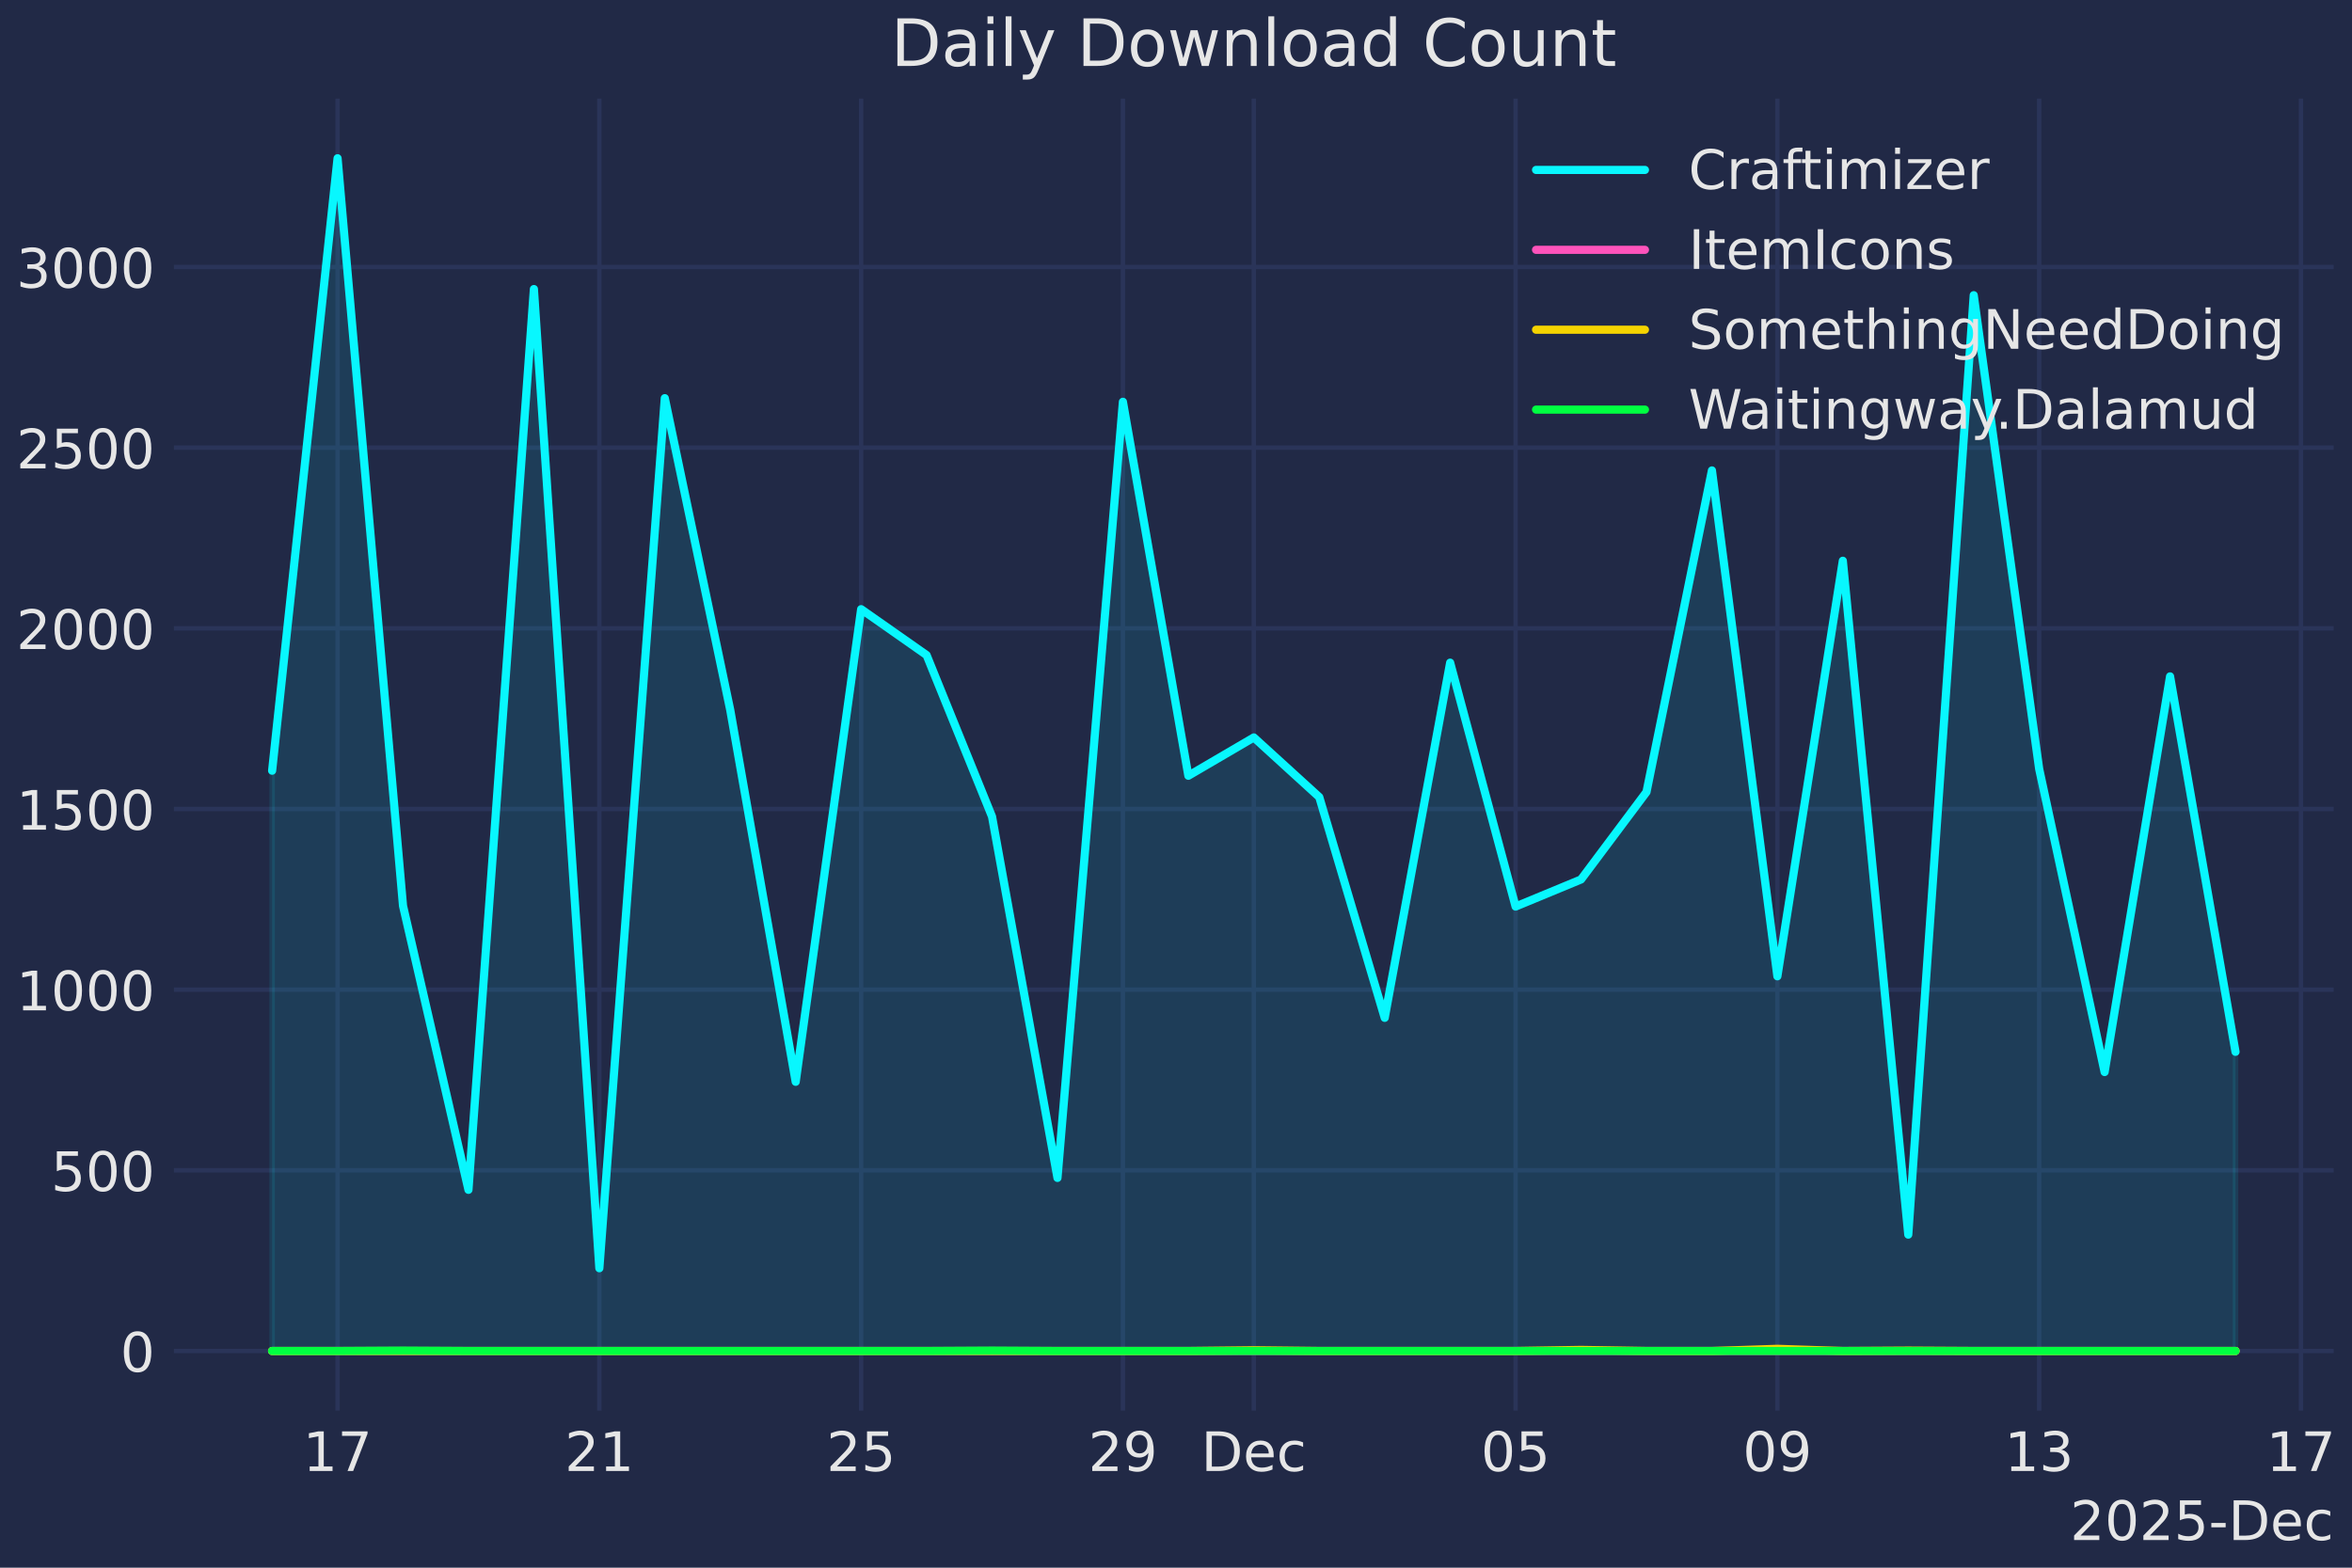
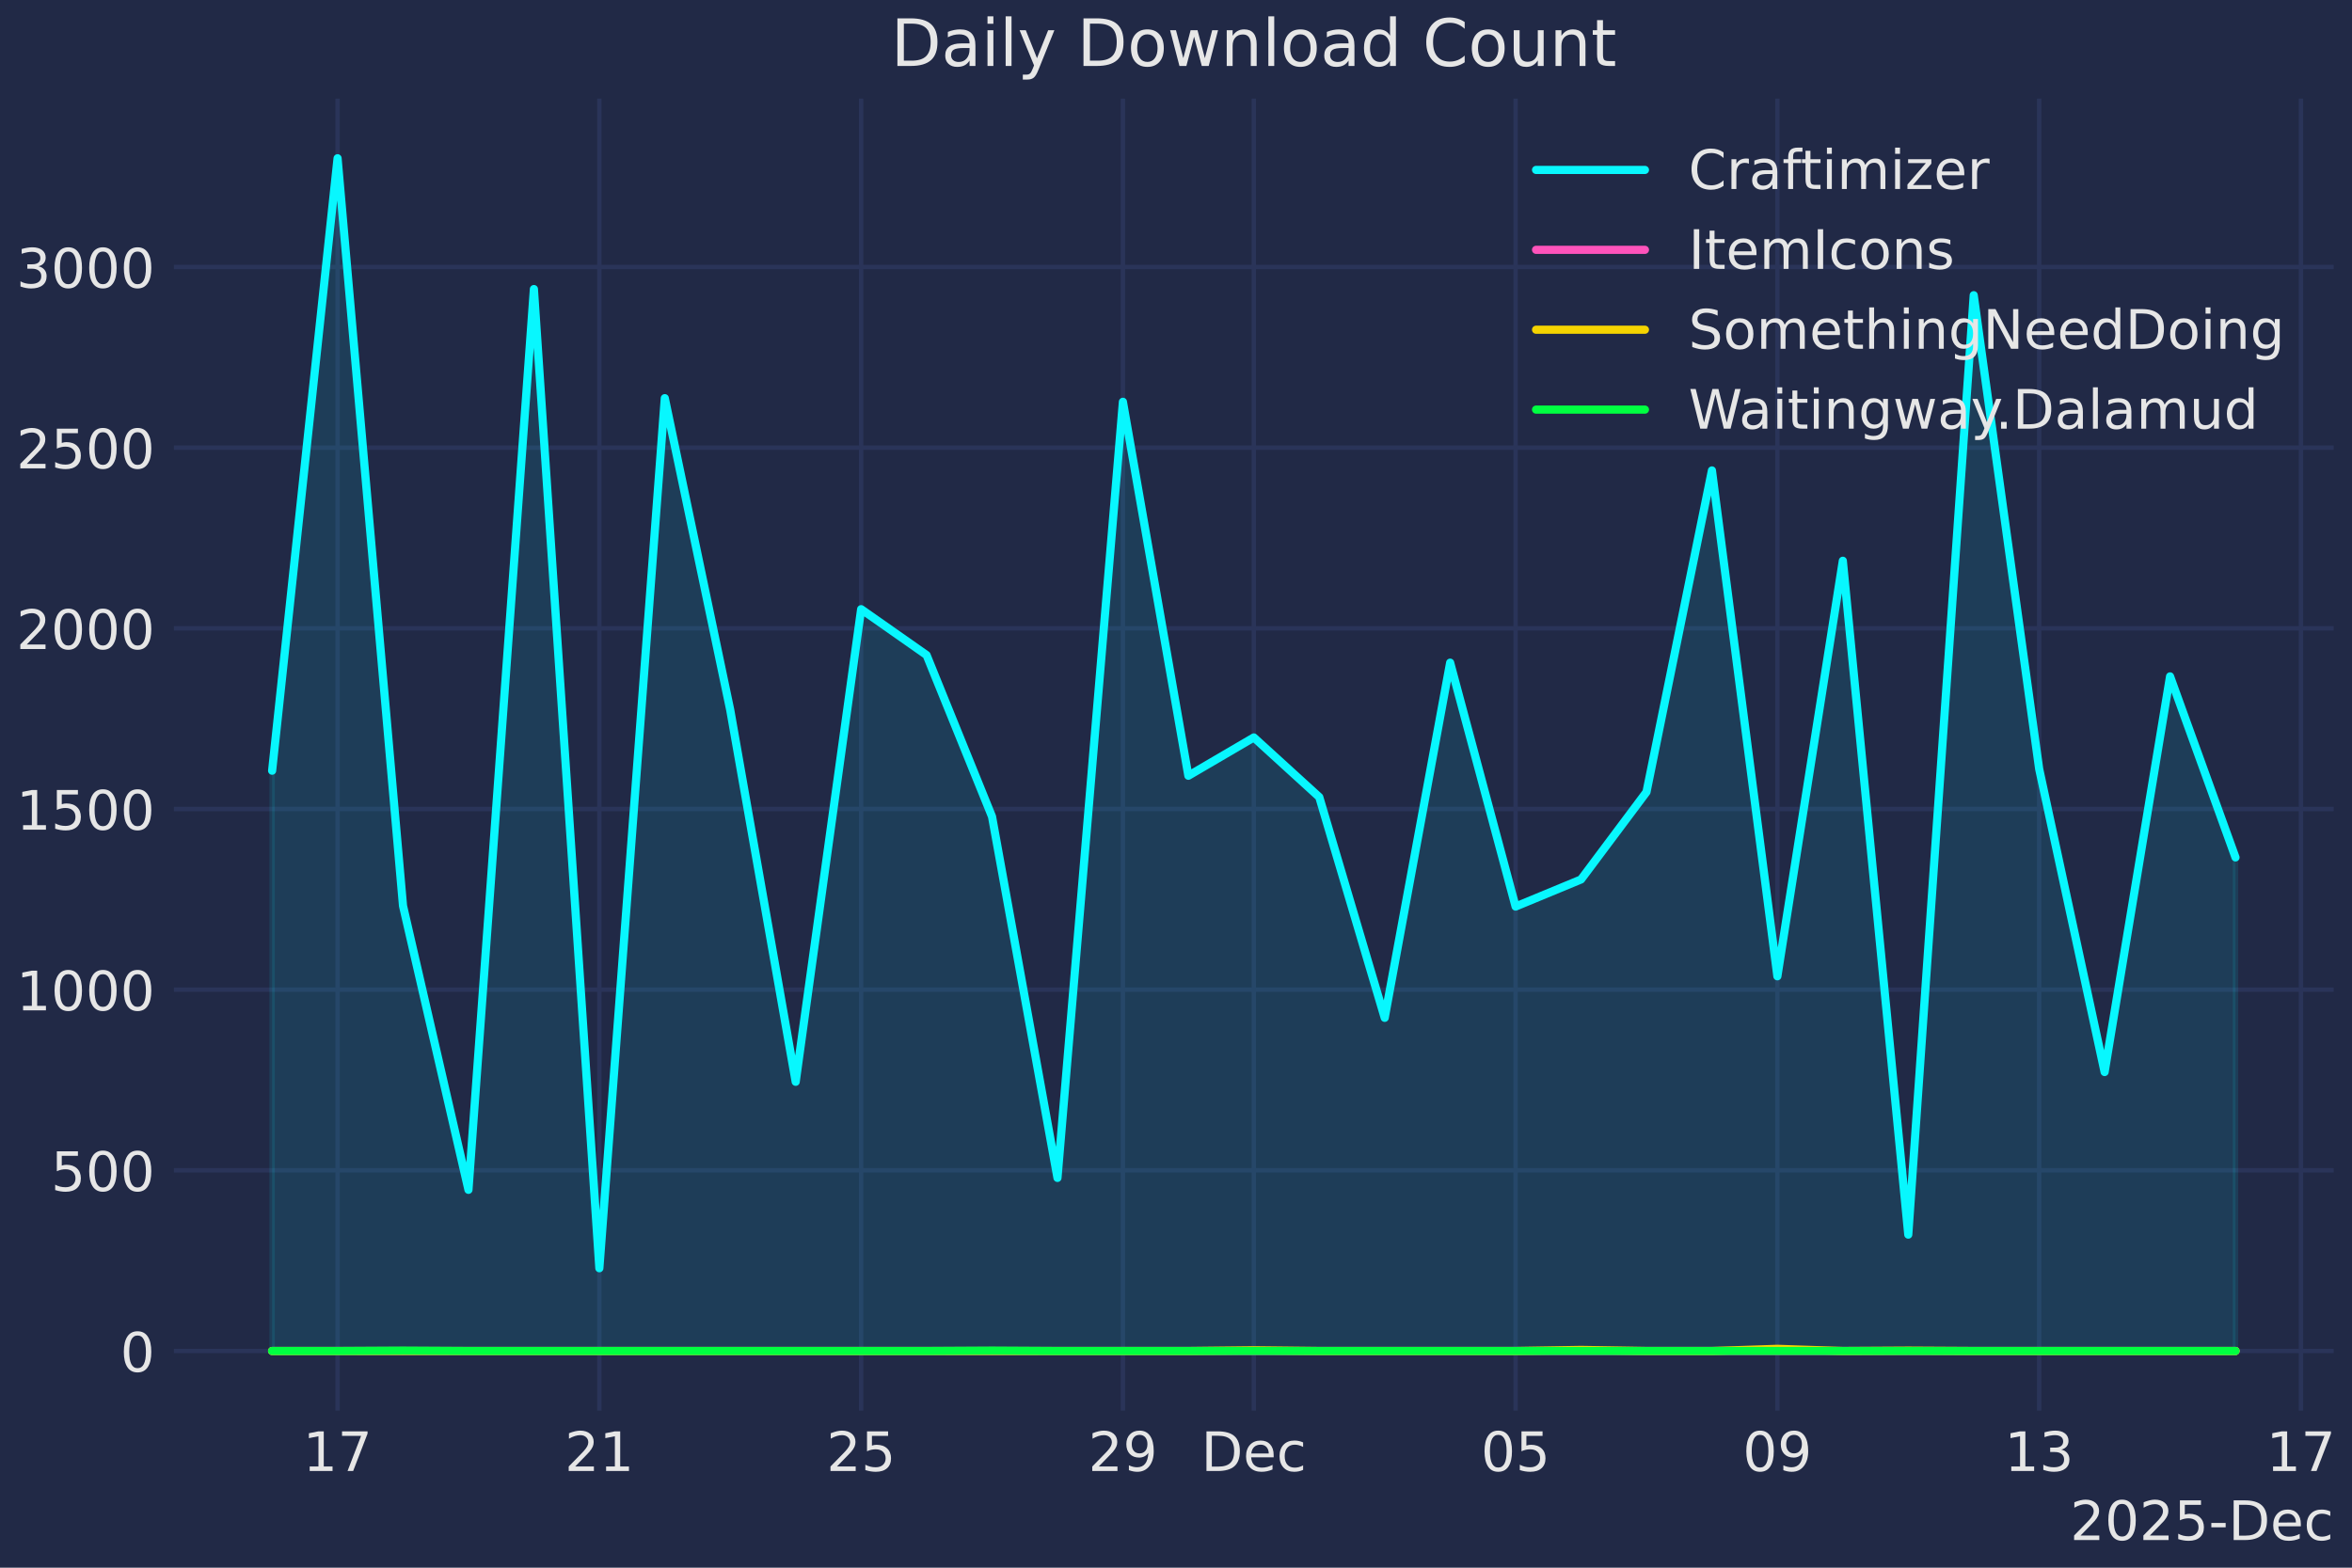
<svg xmlns="http://www.w3.org/2000/svg" xmlns:xlink="http://www.w3.org/1999/xlink" width="432pt" height="288pt" viewBox="0 0 432 288" version="1.1">
  <defs>
    <style type="text/css">*{stroke-linejoin: round; stroke-linecap: butt}</style>
  </defs>
  <g id="figure_1">
    <g id="patch_1">
      <path d="M 0 288  L 432 288  L 432 0  L 0 0  z " style="fill: #212946" />
    </g>
    <g id="axes_1">
      <g id="patch_2">
        <path d="M 31.95 259.144  L 428.634 259.144  L 428.634 18.118  L 31.95 18.118  z " style="fill: #212946" />
      </g>
      <g id="matplotlib.axis_1">
        <g id="xtick_1">
          <g id="line2d_1">
            <path d="M 62.002 259.144  L 62.002 18.118  " clip-path="url(#pa27fdadd3d)" style="fill: none; stroke: #2a3459; stroke-width: 0.8; stroke-linecap: round" />
          </g>
          <g id="line2d_2" />
          <g id="text_1">
            <g style="fill: #e6e6e6" transform="translate(55.63951 270.2419) scale(0.1 -0.1)">
              <defs>
                <path id="DejaVuSans-31" d="M 794 531  L 1825 531  L 1825 4091  L 703 3866  L 703 4441  L 1819 4666  L 2450 4666  L 2450 531  L 3481 531  L 3481 0  L 794 0  L 794 531  z " transform="scale(0.015625)" />
                <path id="DejaVuSans-37" d="M 525 4666  L 3525 4666  L 3525 4397  L 1831 0  L 1172 0  L 2766 4134  L 525 4134  L 525 4666  z " transform="scale(0.015625)" />
              </defs>
              <use xlink:href="#DejaVuSans-31" />
              <use xlink:href="#DejaVuSans-37" transform="translate(63.62305 0)" />
            </g>
          </g>
        </g>
        <g id="xtick_2">
          <g id="line2d_3">
            <path d="M 110.085 259.144  L 110.085 18.118  " clip-path="url(#pa27fdadd3d)" style="fill: none; stroke: #2a3459; stroke-width: 0.8; stroke-linecap: round" />
          </g>
          <g id="line2d_4" />
          <g id="text_2">
            <g style="fill: #e6e6e6" transform="translate(103.7223 270.2419) scale(0.1 -0.1)">
              <defs>
                <path id="DejaVuSans-32" d="M 1228 531  L 3431 531  L 3431 0  L 469 0  L 469 531  Q 828 903 1448 1529  Q 2069 2156 2228 2338  Q 2531 2678 2651 2914  Q 2772 3150 2772 3378  Q 2772 3750 2511 3984  Q 2250 4219 1831 4219  Q 1534 4219 1204 4116  Q 875 4013 500 3803  L 500 4441  Q 881 4594 1212 4672  Q 1544 4750 1819 4750  Q 2544 4750 2975 4387  Q 3406 4025 3406 3419  Q 3406 3131 3298 2873  Q 3191 2616 2906 2266  Q 2828 2175 2409 1742  Q 1991 1309 1228 531  z " transform="scale(0.015625)" />
              </defs>
              <use xlink:href="#DejaVuSans-32" />
              <use xlink:href="#DejaVuSans-31" transform="translate(63.62305 0)" />
            </g>
          </g>
        </g>
        <g id="xtick_3">
          <g id="line2d_5">
            <path d="M 158.168 259.144  L 158.168 18.118  " clip-path="url(#pa27fdadd3d)" style="fill: none; stroke: #2a3459; stroke-width: 0.8; stroke-linecap: round" />
          </g>
          <g id="line2d_6" />
          <g id="text_3">
            <g style="fill: #e6e6e6" transform="translate(151.8052 270.2419) scale(0.1 -0.1)">
              <defs>
                <path id="DejaVuSans-35" d="M 691 4666  L 3169 4666  L 3169 4134  L 1269 4134  L 1269 2991  Q 1406 3038 1543 3061  Q 1681 3084 1819 3084  Q 2600 3084 3056 2656  Q 3513 2228 3513 1497  Q 3513 744 3044 326  Q 2575 -91 1722 -91  Q 1428 -91 1123 -41  Q 819 9 494 109  L 494 744  Q 775 591 1075 516  Q 1375 441 1709 441  Q 2250 441 2565 725  Q 2881 1009 2881 1497  Q 2881 1984 2565 2268  Q 2250 2553 1709 2553  Q 1456 2553 1204 2497  Q 953 2441 691 2322  L 691 4666  z " transform="scale(0.015625)" />
              </defs>
              <use xlink:href="#DejaVuSans-32" />
              <use xlink:href="#DejaVuSans-35" transform="translate(63.62305 0)" />
            </g>
          </g>
        </g>
        <g id="xtick_4">
          <g id="line2d_7">
            <path d="M 206.251 259.144  L 206.251 18.118  " clip-path="url(#pa27fdadd3d)" style="fill: none; stroke: #2a3459; stroke-width: 0.8; stroke-linecap: round" />
          </g>
          <g id="line2d_8" />
          <g id="text_4">
            <g style="fill: #e6e6e6" transform="translate(199.888 270.2419) scale(0.1 -0.1)">
              <defs>
                <path id="DejaVuSans-39" d="M 703 97  L 703 672  Q 941 559 1184 500  Q 1428 441 1663 441  Q 2288 441 2617 861  Q 2947 1281 2994 2138  Q 2813 1869 2534 1725  Q 2256 1581 1919 1581  Q 1219 1581 811 2004  Q 403 2428 403 3163  Q 403 3881 828 4315  Q 1253 4750 1959 4750  Q 2769 4750 3195 4129  Q 3622 3509 3622 2328  Q 3622 1225 3098 567  Q 2575 -91 1691 -91  Q 1453 -91 1209 -44  Q 966 3 703 97  z M 1959 2075  Q 2384 2075 2632 2365  Q 2881 2656 2881 3163  Q 2881 3666 2632 3958  Q 2384 4250 1959 4250  Q 1534 4250 1286 3958  Q 1038 3666 1038 3163  Q 1038 2656 1286 2365  Q 1534 2075 1959 2075  z " transform="scale(0.015625)" />
              </defs>
              <use xlink:href="#DejaVuSans-32" />
              <use xlink:href="#DejaVuSans-39" transform="translate(63.62305 0)" />
            </g>
          </g>
        </g>
        <g id="xtick_5">
          <g id="line2d_9">
            <path d="M 230.292 259.144  L 230.292 18.118  " clip-path="url(#pa27fdadd3d)" style="fill: none; stroke: #2a3459; stroke-width: 0.8; stroke-linecap: round" />
          </g>
          <g id="line2d_10" />
          <g id="text_5">
            <g style="fill: #e6e6e6" transform="translate(220.6161 270.2419) scale(0.1 -0.1)">
              <defs>
                <path id="DejaVuSans-44" d="M 1259 4147  L 1259 519  L 2022 519  Q 2988 519 3436 956  Q 3884 1394 3884 2338  Q 3884 3275 3436 3711  Q 2988 4147 2022 4147  L 1259 4147  z M 628 4666  L 1925 4666  Q 3281 4666 3915 4102  Q 4550 3538 4550 2338  Q 4550 1131 3912 565  Q 3275 0 1925 0  L 628 0  L 628 4666  z " transform="scale(0.015625)" />
                <path id="DejaVuSans-65" d="M 3597 1894  L 3597 1613  L 953 1613  Q 991 1019 1311 708  Q 1631 397 2203 397  Q 2534 397 2845 478  Q 3156 559 3463 722  L 3463 178  Q 3153 47 2828 -22  Q 2503 -91 2169 -91  Q 1331 -91 842 396  Q 353 884 353 1716  Q 353 2575 817 3079  Q 1281 3584 2069 3584  Q 2775 3584 3186 3129  Q 3597 2675 3597 1894  z M 3022 2063  Q 3016 2534 2758 2815  Q 2500 3097 2075 3097  Q 1594 3097 1305 2825  Q 1016 2553 972 2059  L 3022 2063  z " transform="scale(0.015625)" />
                <path id="DejaVuSans-63" d="M 3122 3366  L 3122 2828  Q 2878 2963 2633 3030  Q 2388 3097 2138 3097  Q 1578 3097 1268 2742  Q 959 2388 959 1747  Q 959 1106 1268 751  Q 1578 397 2138 397  Q 2388 397 2633 464  Q 2878 531 3122 666  L 3122 134  Q 2881 22 2623 -34  Q 2366 -91 2075 -91  Q 1284 -91 818 406  Q 353 903 353 1747  Q 353 2603 823 3093  Q 1294 3584 2113 3584  Q 2378 3584 2631 3529  Q 2884 3475 3122 3366  z " transform="scale(0.015625)" />
              </defs>
              <use xlink:href="#DejaVuSans-44" />
              <use xlink:href="#DejaVuSans-65" transform="translate(77.00195 0)" />
              <use xlink:href="#DejaVuSans-63" transform="translate(138.5254 0)" />
            </g>
          </g>
        </g>
        <g id="xtick_6">
          <g id="line2d_11">
            <path d="M 278.375 259.144  L 278.375 18.118  " clip-path="url(#pa27fdadd3d)" style="fill: none; stroke: #2a3459; stroke-width: 0.8; stroke-linecap: round" />
          </g>
          <g id="line2d_12" />
          <g id="text_6">
            <g style="fill: #e6e6e6" transform="translate(272.0123 270.2419) scale(0.1 -0.1)">
              <defs>
                <path id="DejaVuSans-30" d="M 2034 4250  Q 1547 4250 1301 3770  Q 1056 3291 1056 2328  Q 1056 1369 1301 889  Q 1547 409 2034 409  Q 2525 409 2770 889  Q 3016 1369 3016 2328  Q 3016 3291 2770 3770  Q 2525 4250 2034 4250  z M 2034 4750  Q 2819 4750 3233 4129  Q 3647 3509 3647 2328  Q 3647 1150 3233 529  Q 2819 -91 2034 -91  Q 1250 -91 836 529  Q 422 1150 422 2328  Q 422 3509 836 4129  Q 1250 4750 2034 4750  z " transform="scale(0.015625)" />
              </defs>
              <use xlink:href="#DejaVuSans-30" />
              <use xlink:href="#DejaVuSans-35" transform="translate(63.62305 0)" />
            </g>
          </g>
        </g>
        <g id="xtick_7">
          <g id="line2d_13">
            <path d="M 326.458 259.144  L 326.458 18.118  " clip-path="url(#pa27fdadd3d)" style="fill: none; stroke: #2a3459; stroke-width: 0.8; stroke-linecap: round" />
          </g>
          <g id="line2d_14" />
          <g id="text_7">
            <g style="fill: #e6e6e6" transform="translate(320.0951 270.2419) scale(0.1 -0.1)">
              <use xlink:href="#DejaVuSans-30" />
              <use xlink:href="#DejaVuSans-39" transform="translate(63.62305 0)" />
            </g>
          </g>
        </g>
        <g id="xtick_8">
          <g id="line2d_15">
            <path d="M 374.54 259.144  L 374.54 18.118  " clip-path="url(#pa27fdadd3d)" style="fill: none; stroke: #2a3459; stroke-width: 0.8; stroke-linecap: round" />
          </g>
          <g id="line2d_16" />
          <g id="text_8">
            <g style="fill: #e6e6e6" transform="translate(368.1779 270.2419) scale(0.1 -0.1)">
              <defs>
                <path id="DejaVuSans-33" d="M 2597 2516  Q 3050 2419 3304 2112  Q 3559 1806 3559 1356  Q 3559 666 3084 287  Q 2609 -91 1734 -91  Q 1441 -91 1130 -33  Q 819 25 488 141  L 488 750  Q 750 597 1062 519  Q 1375 441 1716 441  Q 2309 441 2620 675  Q 2931 909 2931 1356  Q 2931 1769 2642 2001  Q 2353 2234 1838 2234  L 1294 2234  L 1294 2753  L 1863 2753  Q 2328 2753 2575 2939  Q 2822 3125 2822 3475  Q 2822 3834 2567 4026  Q 2313 4219 1838 4219  Q 1578 4219 1281 4162  Q 984 4106 628 3988  L 628 4550  Q 988 4650 1302 4700  Q 1616 4750 1894 4750  Q 2613 4750 3031 4423  Q 3450 4097 3450 3541  Q 3450 3153 3228 2886  Q 3006 2619 2597 2516  z " transform="scale(0.015625)" />
              </defs>
              <use xlink:href="#DejaVuSans-31" />
              <use xlink:href="#DejaVuSans-33" transform="translate(63.62305 0)" />
            </g>
          </g>
        </g>
        <g id="xtick_9">
          <g id="line2d_17">
            <path d="M 422.623 259.144  L 422.623 18.118  " clip-path="url(#pa27fdadd3d)" style="fill: none; stroke: #2a3459; stroke-width: 0.8; stroke-linecap: round" />
          </g>
          <g id="line2d_18" />
          <g id="text_9">
            <g style="fill: #e6e6e6" transform="translate(416.2608 270.2419) scale(0.1 -0.1)">
              <use xlink:href="#DejaVuSans-31" />
              <use xlink:href="#DejaVuSans-37" transform="translate(63.62305 0)" />
            </g>
          </g>
        </g>
        <g id="text_10">
          <g style="fill: #e6e6e6" transform="translate(380.2242 282.9201) scale(0.1 -0.1)">
            <defs>
              <path id="DejaVuSans-2d" d="M 313 2009  L 1997 2009  L 1997 1497  L 313 1497  L 313 2009  z " transform="scale(0.015625)" />
            </defs>
            <use xlink:href="#DejaVuSans-32" />
            <use xlink:href="#DejaVuSans-30" transform="translate(63.62305 0)" />
            <use xlink:href="#DejaVuSans-32" transform="translate(127.2461 0)" />
            <use xlink:href="#DejaVuSans-35" transform="translate(190.8691 0)" />
            <use xlink:href="#DejaVuSans-2d" transform="translate(254.4922 0)" />
            <use xlink:href="#DejaVuSans-44" transform="translate(290.5762 0)" />
            <use xlink:href="#DejaVuSans-65" transform="translate(367.5781 0)" />
            <use xlink:href="#DejaVuSans-63" transform="translate(429.1016 0)" />
          </g>
        </g>
      </g>
      <g id="matplotlib.axis_2">
        <g id="ytick_1">
          <g id="line2d_19">
            <path d="M 31.95 248.188  L 428.634 248.188  " clip-path="url(#pa27fdadd3d)" style="fill: none; stroke: #2a3459; stroke-width: 0.8; stroke-linecap: round" />
          </g>
          <g id="line2d_20" />
          <g id="text_11">
            <g style="fill: #e6e6e6" transform="translate(22.08774 251.987) scale(0.1 -0.1)">
              <use xlink:href="#DejaVuSans-30" />
            </g>
          </g>
        </g>
        <g id="ytick_2">
          <g id="line2d_21">
            <path d="M 31.95 214.999  L 428.634 214.999  " clip-path="url(#pa27fdadd3d)" style="fill: none; stroke: #2a3459; stroke-width: 0.8; stroke-linecap: round" />
          </g>
          <g id="line2d_22" />
          <g id="text_12">
            <g style="fill: #e6e6e6" transform="translate(9.36274 218.798) scale(0.1 -0.1)">
              <use xlink:href="#DejaVuSans-35" />
              <use xlink:href="#DejaVuSans-30" transform="translate(63.62305 0)" />
              <use xlink:href="#DejaVuSans-30" transform="translate(127.2461 0)" />
            </g>
          </g>
        </g>
        <g id="ytick_3">
          <g id="line2d_23">
            <path d="M 31.95 181.81  L 428.634 181.81  " clip-path="url(#pa27fdadd3d)" style="fill: none; stroke: #2a3459; stroke-width: 0.8; stroke-linecap: round" />
          </g>
          <g id="line2d_24" />
          <g id="text_13">
            <g style="fill: #e6e6e6" transform="translate(3.00024 185.609) scale(0.1 -0.1)">
              <use xlink:href="#DejaVuSans-31" />
              <use xlink:href="#DejaVuSans-30" transform="translate(63.62305 0)" />
              <use xlink:href="#DejaVuSans-30" transform="translate(127.2461 0)" />
              <use xlink:href="#DejaVuSans-30" transform="translate(190.8691 0)" />
            </g>
          </g>
        </g>
        <g id="ytick_4">
          <g id="line2d_25">
            <path d="M 31.95 148.621  L 428.634 148.621  " clip-path="url(#pa27fdadd3d)" style="fill: none; stroke: #2a3459; stroke-width: 0.8; stroke-linecap: round" />
          </g>
          <g id="line2d_26" />
          <g id="text_14">
            <g style="fill: #e6e6e6" transform="translate(3.00024 152.42) scale(0.1 -0.1)">
              <use xlink:href="#DejaVuSans-31" />
              <use xlink:href="#DejaVuSans-35" transform="translate(63.62305 0)" />
              <use xlink:href="#DejaVuSans-30" transform="translate(127.2461 0)" />
              <use xlink:href="#DejaVuSans-30" transform="translate(190.8691 0)" />
            </g>
          </g>
        </g>
        <g id="ytick_5">
          <g id="line2d_27">
            <path d="M 31.95 115.432  L 428.634 115.432  " clip-path="url(#pa27fdadd3d)" style="fill: none; stroke: #2a3459; stroke-width: 0.8; stroke-linecap: round" />
          </g>
          <g id="line2d_28" />
          <g id="text_15">
            <g style="fill: #e6e6e6" transform="translate(3.00024 119.231) scale(0.1 -0.1)">
              <use xlink:href="#DejaVuSans-32" />
              <use xlink:href="#DejaVuSans-30" transform="translate(63.62305 0)" />
              <use xlink:href="#DejaVuSans-30" transform="translate(127.2461 0)" />
              <use xlink:href="#DejaVuSans-30" transform="translate(190.8691 0)" />
            </g>
          </g>
        </g>
        <g id="ytick_6">
          <g id="line2d_29">
            <path d="M 31.95 82.243  L 428.634 82.243  " clip-path="url(#pa27fdadd3d)" style="fill: none; stroke: #2a3459; stroke-width: 0.8; stroke-linecap: round" />
          </g>
          <g id="line2d_30" />
          <g id="text_16">
            <g style="fill: #e6e6e6" transform="translate(3.00024 86.04205) scale(0.1 -0.1)">
              <use xlink:href="#DejaVuSans-32" />
              <use xlink:href="#DejaVuSans-35" transform="translate(63.62305 0)" />
              <use xlink:href="#DejaVuSans-30" transform="translate(127.2461 0)" />
              <use xlink:href="#DejaVuSans-30" transform="translate(190.8691 0)" />
            </g>
          </g>
        </g>
        <g id="ytick_7">
          <g id="line2d_31">
            <path d="M 31.95 49.054  L 428.634 49.054  " clip-path="url(#pa27fdadd3d)" style="fill: none; stroke: #2a3459; stroke-width: 0.8; stroke-linecap: round" />
          </g>
          <g id="line2d_32" />
          <g id="text_17">
            <g style="fill: #e6e6e6" transform="translate(3.00024 52.85305) scale(0.1 -0.1)">
              <use xlink:href="#DejaVuSans-33" />
              <use xlink:href="#DejaVuSans-30" transform="translate(63.62305 0)" />
              <use xlink:href="#DejaVuSans-30" transform="translate(127.2461 0)" />
              <use xlink:href="#DejaVuSans-30" transform="translate(190.8691 0)" />
            </g>
          </g>
        </g>
      </g>
      <g id="FillBetweenPolyCollection_1">
        <defs>
-           <path id="me9da683277" d="M 49.981 -39.812  L 49.981 -146.415  L 62.002 -258.926  L 74.023 -121.59  L 86.043 -69.417  L 98.064 -234.897  L 110.085 -55.013  L 122.106 -214.851  L 134.126 -157.567  L 146.147 -89.264  L 158.168 -176.086  L 170.188 -167.656  L 182.209 -137.985  L 194.23 -71.607  L 206.251 -214.187  L 218.271 -145.486  L 230.292 -152.522  L 242.313 -141.57  L 254.333 -101.013  L 266.354 -166.262  L 278.375 -121.457  L 290.395 -126.435  L 302.416 -142.499  L 314.437 -201.575  L 326.458 -108.646  L 338.478 -184.981  L 350.499 -61.186  L 362.52 -233.769  L 374.54 -146.747  L 386.561 -91.056  L 398.582 -163.74  L 410.603 -94.773  L 410.603 -39.812  L 410.603 -39.812  L 398.582 -39.812  L 386.561 -39.812  L 374.54 -39.812  L 362.52 -39.812  L 350.499 -39.812  L 338.478 -39.812  L 326.458 -39.812  L 314.437 -39.812  L 302.416 -39.812  L 290.395 -39.812  L 278.375 -39.812  L 266.354 -39.812  L 254.333 -39.812  L 242.313 -39.812  L 230.292 -39.812  L 218.271 -39.812  L 206.251 -39.812  L 194.23 -39.812  L 182.209 -39.812  L 170.188 -39.812  L 158.168 -39.812  L 146.147 -39.812  L 134.126 -39.812  L 122.106 -39.812  L 110.085 -39.812  L 98.064 -39.812  L 86.043 -39.812  L 74.023 -39.812  L 62.002 -39.812  L 49.981 -39.812  z " style="stroke: #08f7fe; stroke-opacity: 0.1" />
+           <path id="me20c19b8d7" d="M 49.981 -39.812  L 49.981 -146.415  L 62.002 -258.926  L 74.023 -121.59  L 86.043 -69.417  L 98.064 -234.897  L 110.085 -55.013  L 122.106 -214.851  L 134.126 -157.567  L 146.147 -89.264  L 158.168 -176.086  L 170.188 -167.656  L 182.209 -137.985  L 194.23 -71.607  L 206.251 -214.187  L 218.271 -145.486  L 230.292 -152.522  L 242.313 -141.57  L 254.333 -101.013  L 266.354 -166.262  L 278.375 -121.457  L 290.395 -126.435  L 302.416 -142.499  L 314.437 -201.575  L 326.458 -108.646  L 338.478 -184.981  L 350.499 -61.186  L 362.52 -233.769  L 374.54 -146.747  L 386.561 -91.056  L 398.582 -163.74  L 410.603 -130.485  L 410.603 -39.812  L 410.603 -39.812  L 398.582 -39.812  L 386.561 -39.812  L 374.54 -39.812  L 362.52 -39.812  L 350.499 -39.812  L 338.478 -39.812  L 326.458 -39.812  L 314.437 -39.812  L 302.416 -39.812  L 290.395 -39.812  L 278.375 -39.812  L 266.354 -39.812  L 254.333 -39.812  L 242.313 -39.812  L 230.292 -39.812  L 218.271 -39.812  L 206.251 -39.812  L 194.23 -39.812  L 182.209 -39.812  L 170.188 -39.812  L 158.168 -39.812  L 146.147 -39.812  L 134.126 -39.812  L 122.106 -39.812  L 110.085 -39.812  L 98.064 -39.812  L 86.043 -39.812  L 74.023 -39.812  L 62.002 -39.812  L 49.981 -39.812  z " style="stroke: #08f7fe; stroke-opacity: 0.1" />
        </defs>
        <g clip-path="url(#pa27fdadd3d)">
-           <use xlink:href="#me9da683277" x="0" y="288" style="fill: #08f7fe; fill-opacity: 0.1; stroke: #08f7fe; stroke-opacity: 0.1" />
+           <use xlink:href="#me20c19b8d7" x="0" y="288" style="fill: #08f7fe; fill-opacity: 0.1; stroke: #08f7fe; stroke-opacity: 0.1" />
        </g>
      </g>
      <g id="FillBetweenPolyCollection_2">
        <defs>
          <path id="m99bfb5d0c7" d="M 49.981 -39.812  L 49.981 -39.812  L 62.002 -39.812  L 74.023 -39.812  L 86.043 -39.812  L 98.064 -39.812  L 110.085 -39.812  L 122.106 -39.812  L 134.126 -39.812  L 146.147 -39.812  L 158.168 -39.812  L 170.188 -39.812  L 182.209 -39.812  L 194.23 -39.812  L 206.251 -39.812  L 218.271 -39.812  L 230.292 -39.812  L 242.313 -39.812  L 254.333 -39.812  L 266.354 -39.812  L 278.375 -39.812  L 290.395 -39.812  L 302.416 -39.812  L 314.437 -39.812  L 326.458 -39.812  L 338.478 -39.812  L 350.499 -39.812  L 362.52 -39.812  L 374.54 -39.812  L 386.561 -39.812  L 398.582 -39.812  L 410.603 -39.812  L 410.603 -39.812  L 410.603 -39.812  L 398.582 -39.812  L 386.561 -39.812  L 374.54 -39.812  L 362.52 -39.812  L 350.499 -39.812  L 338.478 -39.812  L 326.458 -39.812  L 314.437 -39.812  L 302.416 -39.812  L 290.395 -39.812  L 278.375 -39.812  L 266.354 -39.812  L 254.333 -39.812  L 242.313 -39.812  L 230.292 -39.812  L 218.271 -39.812  L 206.251 -39.812  L 194.23 -39.812  L 182.209 -39.812  L 170.188 -39.812  L 158.168 -39.812  L 146.147 -39.812  L 134.126 -39.812  L 122.106 -39.812  L 110.085 -39.812  L 98.064 -39.812  L 86.043 -39.812  L 74.023 -39.812  L 62.002 -39.812  L 49.981 -39.812  z " style="stroke: #fe53bb; stroke-opacity: 0.1" />
        </defs>
        <g clip-path="url(#pa27fdadd3d)">
          <use xlink:href="#m99bfb5d0c7" x="0" y="288" style="fill: #fe53bb; fill-opacity: 0.1; stroke: #fe53bb; stroke-opacity: 0.1" />
        </g>
      </g>
      <g id="FillBetweenPolyCollection_3">
        <defs>
          <path id="m899739b0c1" d="M 49.981 -39.812  L 49.981 -39.812  L 62.002 -39.812  L 74.023 -39.812  L 86.043 -39.812  L 98.064 -39.812  L 110.085 -39.812  L 122.106 -39.812  L 134.126 -39.812  L 146.147 -39.812  L 158.168 -39.812  L 170.188 -39.812  L 182.209 -39.812  L 194.23 -39.812  L 206.251 -39.812  L 218.271 -39.812  L 230.292 -39.945  L 242.313 -39.812  L 254.333 -39.812  L 266.354 -39.812  L 278.375 -39.812  L 290.395 -40.011  L 302.416 -39.812  L 314.437 -39.812  L 326.458 -40.21  L 338.478 -39.812  L 350.499 -39.879  L 362.52 -39.812  L 374.54 -39.812  L 386.561 -39.812  L 398.582 -39.812  L 410.603 -39.812  L 410.603 -39.812  L 410.603 -39.812  L 398.582 -39.812  L 386.561 -39.812  L 374.54 -39.812  L 362.52 -39.812  L 350.499 -39.812  L 338.478 -39.812  L 326.458 -39.812  L 314.437 -39.812  L 302.416 -39.812  L 290.395 -39.812  L 278.375 -39.812  L 266.354 -39.812  L 254.333 -39.812  L 242.313 -39.812  L 230.292 -39.812  L 218.271 -39.812  L 206.251 -39.812  L 194.23 -39.812  L 182.209 -39.812  L 170.188 -39.812  L 158.168 -39.812  L 146.147 -39.812  L 134.126 -39.812  L 122.106 -39.812  L 110.085 -39.812  L 98.064 -39.812  L 86.043 -39.812  L 74.023 -39.812  L 62.002 -39.812  L 49.981 -39.812  z " style="stroke: #f5d300; stroke-opacity: 0.1" />
        </defs>
        <g clip-path="url(#pa27fdadd3d)">
          <use xlink:href="#m899739b0c1" x="0" y="288" style="fill: #f5d300; fill-opacity: 0.1; stroke: #f5d300; stroke-opacity: 0.1" />
        </g>
      </g>
      <g id="FillBetweenPolyCollection_4">
        <defs>
          <path id="mda0a4b19c5" d="M 49.981 -39.812  L 49.981 -39.812  L 62.002 -39.812  L 74.023 -39.879  L 86.043 -39.812  L 98.064 -39.812  L 110.085 -39.812  L 122.106 -39.812  L 134.126 -39.812  L 146.147 -39.812  L 158.168 -39.812  L 170.188 -39.812  L 182.209 -39.879  L 194.23 -39.812  L 206.251 -39.812  L 218.271 -39.812  L 230.292 -39.812  L 242.313 -39.812  L 254.333 -39.812  L 266.354 -39.812  L 278.375 -39.812  L 290.395 -39.812  L 302.416 -39.812  L 314.437 -39.812  L 326.458 -39.812  L 338.478 -39.812  L 350.499 -39.812  L 362.52 -39.812  L 374.54 -39.812  L 386.561 -39.812  L 398.582 -39.812  L 410.603 -39.812  L 410.603 -39.812  L 410.603 -39.812  L 398.582 -39.812  L 386.561 -39.812  L 374.54 -39.812  L 362.52 -39.812  L 350.499 -39.812  L 338.478 -39.812  L 326.458 -39.812  L 314.437 -39.812  L 302.416 -39.812  L 290.395 -39.812  L 278.375 -39.812  L 266.354 -39.812  L 254.333 -39.812  L 242.313 -39.812  L 230.292 -39.812  L 218.271 -39.812  L 206.251 -39.812  L 194.23 -39.812  L 182.209 -39.812  L 170.188 -39.812  L 158.168 -39.812  L 146.147 -39.812  L 134.126 -39.812  L 122.106 -39.812  L 110.085 -39.812  L 98.064 -39.812  L 86.043 -39.812  L 74.023 -39.812  L 62.002 -39.812  L 49.981 -39.812  z " style="stroke: #00ff41; stroke-opacity: 0.1" />
        </defs>
        <g clip-path="url(#pa27fdadd3d)">
          <use xlink:href="#mda0a4b19c5" x="0" y="288" style="fill: #00ff41; fill-opacity: 0.1; stroke: #00ff41; stroke-opacity: 0.1" />
        </g>
      </g>
      <g id="line2d_33">
-         <path d="M 49.981 141.585  L 62.002 29.074  L 74.023 166.41  L 86.043 218.583  L 98.064 53.103  L 110.085 232.987  L 122.106 73.149  L 134.126 130.433  L 146.147 198.736  L 158.168 111.914  L 170.188 120.344  L 182.209 150.015  L 194.23 216.393  L 206.251 73.813  L 218.271 142.514  L 230.292 135.478  L 242.313 146.43  L 254.333 186.987  L 266.354 121.738  L 278.375 166.543  L 290.395 161.565  L 302.416 145.501  L 314.437 86.425  L 326.458 179.354  L 338.478 103.019  L 350.499 226.814  L 362.52 54.231  L 374.54 141.253  L 386.561 196.944  L 398.582 124.26  L 410.603 193.227  " clip-path="url(#pa27fdadd3d)" style="fill: none; stroke: #08f7fe; stroke-width: 1.5; stroke-linecap: round" />
+         <path d="M 49.981 141.585  L 62.002 29.074  L 74.023 166.41  L 86.043 218.583  L 98.064 53.103  L 110.085 232.987  L 122.106 73.149  L 134.126 130.433  L 146.147 198.736  L 158.168 111.914  L 170.188 120.344  L 182.209 150.015  L 194.23 216.393  L 206.251 73.813  L 218.271 142.514  L 230.292 135.478  L 242.313 146.43  L 254.333 186.987  L 266.354 121.738  L 278.375 166.543  L 290.395 161.565  L 302.416 145.501  L 314.437 86.425  L 326.458 179.354  L 338.478 103.019  L 350.499 226.814  L 362.52 54.231  L 374.54 141.253  L 386.561 196.944  L 398.582 124.26  L 410.603 157.515  " clip-path="url(#pa27fdadd3d)" style="fill: none; stroke: #08f7fe; stroke-width: 1.5; stroke-linecap: round" />
      </g>
      <g id="line2d_34">
        <path d="M 49.981 248.188  L 62.002 248.188  L 74.023 248.188  L 86.043 248.188  L 98.064 248.188  L 110.085 248.188  L 122.106 248.188  L 134.126 248.188  L 146.147 248.188  L 158.168 248.188  L 170.188 248.188  L 182.209 248.188  L 194.23 248.188  L 206.251 248.188  L 218.271 248.188  L 230.292 248.188  L 242.313 248.188  L 254.333 248.188  L 266.354 248.188  L 278.375 248.188  L 290.395 248.188  L 302.416 248.188  L 314.437 248.188  L 326.458 248.188  L 338.478 248.188  L 350.499 248.188  L 362.52 248.188  L 374.54 248.188  L 386.561 248.188  L 398.582 248.188  L 410.603 248.188  " clip-path="url(#pa27fdadd3d)" style="fill: none; stroke: #fe53bb; stroke-width: 1.5; stroke-linecap: round" />
      </g>
      <g id="line2d_35">
        <path d="M 49.981 248.188  L 62.002 248.188  L 74.023 248.188  L 86.043 248.188  L 98.064 248.188  L 110.085 248.188  L 122.106 248.188  L 134.126 248.188  L 146.147 248.188  L 158.168 248.188  L 170.188 248.188  L 182.209 248.188  L 194.23 248.188  L 206.251 248.188  L 218.271 248.188  L 230.292 248.055  L 242.313 248.188  L 254.333 248.188  L 266.354 248.188  L 278.375 248.188  L 290.395 247.989  L 302.416 248.188  L 314.437 248.188  L 326.458 247.79  L 338.478 248.188  L 350.499 248.121  L 362.52 248.188  L 374.54 248.188  L 386.561 248.188  L 398.582 248.188  L 410.603 248.188  " clip-path="url(#pa27fdadd3d)" style="fill: none; stroke: #f5d300; stroke-width: 1.5; stroke-linecap: round" />
      </g>
      <g id="line2d_36">
        <path d="M 49.981 248.188  L 62.002 248.188  L 74.023 248.121  L 86.043 248.188  L 98.064 248.188  L 110.085 248.188  L 122.106 248.188  L 134.126 248.188  L 146.147 248.188  L 158.168 248.188  L 170.188 248.188  L 182.209 248.121  L 194.23 248.188  L 206.251 248.188  L 218.271 248.188  L 230.292 248.188  L 242.313 248.188  L 254.333 248.188  L 266.354 248.188  L 278.375 248.188  L 290.395 248.188  L 302.416 248.188  L 314.437 248.188  L 326.458 248.188  L 338.478 248.188  L 350.499 248.188  L 362.52 248.188  L 374.54 248.188  L 386.561 248.188  L 398.582 248.188  L 410.603 248.188  " clip-path="url(#pa27fdadd3d)" style="fill: none; stroke: #00ff41; stroke-width: 1.5; stroke-linecap: round" />
      </g>
      <g id="patch_3">
        <path d="M 31.95 259.144  L 31.95 18.118  " style="fill: none" />
      </g>
      <g id="patch_4">
        <path d="M 428.634 259.144  L 428.634 18.118  " style="fill: none" />
      </g>
      <g id="patch_5">
        <path d="M 31.95 259.144  L 428.634 259.144  " style="fill: none" />
      </g>
      <g id="patch_6">
        <path d="M 31.95 18.118  L 428.634 18.118  " style="fill: none" />
      </g>
      <g id="text_18">
        <g style="fill: #e6e6e6" transform="translate(163.6535 12.11837) scale(0.12 -0.12)">
          <defs>
            <path id="DejaVuSans-61" d="M 2194 1759  Q 1497 1759 1228 1600  Q 959 1441 959 1056  Q 959 750 1161 570  Q 1363 391 1709 391  Q 2188 391 2477 730  Q 2766 1069 2766 1631  L 2766 1759  L 2194 1759  z M 3341 1997  L 3341 0  L 2766 0  L 2766 531  Q 2569 213 2275 61  Q 1981 -91 1556 -91  Q 1019 -91 701 211  Q 384 513 384 1019  Q 384 1609 779 1909  Q 1175 2209 1959 2209  L 2766 2209  L 2766 2266  Q 2766 2663 2505 2880  Q 2244 3097 1772 3097  Q 1472 3097 1187 3025  Q 903 2953 641 2809  L 641 3341  Q 956 3463 1253 3523  Q 1550 3584 1831 3584  Q 2591 3584 2966 3190  Q 3341 2797 3341 1997  z " transform="scale(0.015625)" />
            <path id="DejaVuSans-69" d="M 603 3500  L 1178 3500  L 1178 0  L 603 0  L 603 3500  z M 603 4863  L 1178 4863  L 1178 4134  L 603 4134  L 603 4863  z " transform="scale(0.015625)" />
            <path id="DejaVuSans-6c" d="M 603 4863  L 1178 4863  L 1178 0  L 603 0  L 603 4863  z " transform="scale(0.015625)" />
            <path id="DejaVuSans-79" d="M 2059 -325  Q 1816 -950 1584 -1140  Q 1353 -1331 966 -1331  L 506 -1331  L 506 -850  L 844 -850  Q 1081 -850 1212 -737  Q 1344 -625 1503 -206  L 1606 56  L 191 3500  L 800 3500  L 1894 763  L 2988 3500  L 3597 3500  L 2059 -325  z " transform="scale(0.015625)" />
            <path id="DejaVuSans-20" transform="scale(0.015625)" />
            <path id="DejaVuSans-6f" d="M 1959 3097  Q 1497 3097 1228 2736  Q 959 2375 959 1747  Q 959 1119 1226 758  Q 1494 397 1959 397  Q 2419 397 2687 759  Q 2956 1122 2956 1747  Q 2956 2369 2687 2733  Q 2419 3097 1959 3097  z M 1959 3584  Q 2709 3584 3137 3096  Q 3566 2609 3566 1747  Q 3566 888 3137 398  Q 2709 -91 1959 -91  Q 1206 -91 779 398  Q 353 888 353 1747  Q 353 2609 779 3096  Q 1206 3584 1959 3584  z " transform="scale(0.015625)" />
            <path id="DejaVuSans-77" d="M 269 3500  L 844 3500  L 1563 769  L 2278 3500  L 2956 3500  L 3675 769  L 4391 3500  L 4966 3500  L 4050 0  L 3372 0  L 2619 2869  L 1863 0  L 1184 0  L 269 3500  z " transform="scale(0.015625)" />
            <path id="DejaVuSans-6e" d="M 3513 2113  L 3513 0  L 2938 0  L 2938 2094  Q 2938 2591 2744 2837  Q 2550 3084 2163 3084  Q 1697 3084 1428 2787  Q 1159 2491 1159 1978  L 1159 0  L 581 0  L 581 3500  L 1159 3500  L 1159 2956  Q 1366 3272 1645 3428  Q 1925 3584 2291 3584  Q 2894 3584 3203 3211  Q 3513 2838 3513 2113  z " transform="scale(0.015625)" />
            <path id="DejaVuSans-64" d="M 2906 2969  L 2906 4863  L 3481 4863  L 3481 0  L 2906 0  L 2906 525  Q 2725 213 2448 61  Q 2172 -91 1784 -91  Q 1150 -91 751 415  Q 353 922 353 1747  Q 353 2572 751 3078  Q 1150 3584 1784 3584  Q 2172 3584 2448 3432  Q 2725 3281 2906 2969  z M 947 1747  Q 947 1113 1208 752  Q 1469 391 1925 391  Q 2381 391 2643 752  Q 2906 1113 2906 1747  Q 2906 2381 2643 2742  Q 2381 3103 1925 3103  Q 1469 3103 1208 2742  Q 947 2381 947 1747  z " transform="scale(0.015625)" />
            <path id="DejaVuSans-43" d="M 4122 4306  L 4122 3641  Q 3803 3938 3442 4084  Q 3081 4231 2675 4231  Q 1875 4231 1450 3742  Q 1025 3253 1025 2328  Q 1025 1406 1450 917  Q 1875 428 2675 428  Q 3081 428 3442 575  Q 3803 722 4122 1019  L 4122 359  Q 3791 134 3420 21  Q 3050 -91 2638 -91  Q 1578 -91 968 557  Q 359 1206 359 2328  Q 359 3453 968 4101  Q 1578 4750 2638 4750  Q 3056 4750 3426 4639  Q 3797 4528 4122 4306  z " transform="scale(0.015625)" />
            <path id="DejaVuSans-75" d="M 544 1381  L 544 3500  L 1119 3500  L 1119 1403  Q 1119 906 1312 657  Q 1506 409 1894 409  Q 2359 409 2629 706  Q 2900 1003 2900 1516  L 2900 3500  L 3475 3500  L 3475 0  L 2900 0  L 2900 538  Q 2691 219 2414 64  Q 2138 -91 1772 -91  Q 1169 -91 856 284  Q 544 659 544 1381  z M 1991 3584  L 1991 3584  z " transform="scale(0.015625)" />
            <path id="DejaVuSans-74" d="M 1172 4494  L 1172 3500  L 2356 3500  L 2356 3053  L 1172 3053  L 1172 1153  Q 1172 725 1289 603  Q 1406 481 1766 481  L 2356 481  L 2356 0  L 1766 0  Q 1100 0 847 248  Q 594 497 594 1153  L 594 3053  L 172 3053  L 172 3500  L 594 3500  L 594 4494  L 1172 4494  z " transform="scale(0.015625)" />
          </defs>
          <use xlink:href="#DejaVuSans-44" />
          <use xlink:href="#DejaVuSans-61" transform="translate(77.00195 0)" />
          <use xlink:href="#DejaVuSans-69" transform="translate(138.2812 0)" />
          <use xlink:href="#DejaVuSans-6c" transform="translate(166.0645 0)" />
          <use xlink:href="#DejaVuSans-79" transform="translate(193.8477 0)" />
          <use xlink:href="#DejaVuSans-20" transform="translate(253.0273 0)" />
          <use xlink:href="#DejaVuSans-44" transform="translate(284.8145 0)" />
          <use xlink:href="#DejaVuSans-6f" transform="translate(361.8164 0)" />
          <use xlink:href="#DejaVuSans-77" transform="translate(422.998 0)" />
          <use xlink:href="#DejaVuSans-6e" transform="translate(504.7852 0)" />
          <use xlink:href="#DejaVuSans-6c" transform="translate(568.1641 0)" />
          <use xlink:href="#DejaVuSans-6f" transform="translate(595.9473 0)" />
          <use xlink:href="#DejaVuSans-61" transform="translate(657.1289 0)" />
          <use xlink:href="#DejaVuSans-64" transform="translate(718.4082 0)" />
          <use xlink:href="#DejaVuSans-20" transform="translate(781.8848 0)" />
          <use xlink:href="#DejaVuSans-43" transform="translate(813.6719 0)" />
          <use xlink:href="#DejaVuSans-6f" transform="translate(883.4961 0)" />
          <use xlink:href="#DejaVuSans-75" transform="translate(944.6777 0)" />
          <use xlink:href="#DejaVuSans-6e" transform="translate(1008.057 0)" />
          <use xlink:href="#DejaVuSans-74" transform="translate(1071.436 0)" />
        </g>
      </g>
      <g id="legend_1">
        <g id="line2d_37">
          <path d="M 282.132 31.217  L 292.132 31.217  L 302.132 31.217  " style="fill: none; stroke: #08f7fe; stroke-width: 1.5; stroke-linecap: round" />
        </g>
        <g id="text_19">
          <g style="fill: #e6e6e6" transform="translate(310.1321 34.7168) scale(0.1 -0.1)">
            <defs>
              <path id="DejaVuSans-72" d="M 2631 2963  Q 2534 3019 2420 3045  Q 2306 3072 2169 3072  Q 1681 3072 1420 2755  Q 1159 2438 1159 1844  L 1159 0  L 581 0  L 581 3500  L 1159 3500  L 1159 2956  Q 1341 3275 1631 3429  Q 1922 3584 2338 3584  Q 2397 3584 2469 3576  Q 2541 3569 2628 3553  L 2631 2963  z " transform="scale(0.015625)" />
              <path id="DejaVuSans-66" d="M 2375 4863  L 2375 4384  L 1825 4384  Q 1516 4384 1395 4259  Q 1275 4134 1275 3809  L 1275 3500  L 2222 3500  L 2222 3053  L 1275 3053  L 1275 0  L 697 0  L 697 3053  L 147 3053  L 147 3500  L 697 3500  L 697 3744  Q 697 4328 969 4595  Q 1241 4863 1831 4863  L 2375 4863  z " transform="scale(0.015625)" />
              <path id="DejaVuSans-6d" d="M 3328 2828  Q 3544 3216 3844 3400  Q 4144 3584 4550 3584  Q 5097 3584 5394 3201  Q 5691 2819 5691 2113  L 5691 0  L 5113 0  L 5113 2094  Q 5113 2597 4934 2840  Q 4756 3084 4391 3084  Q 3944 3084 3684 2787  Q 3425 2491 3425 1978  L 3425 0  L 2847 0  L 2847 2094  Q 2847 2600 2669 2842  Q 2491 3084 2119 3084  Q 1678 3084 1418 2786  Q 1159 2488 1159 1978  L 1159 0  L 581 0  L 581 3500  L 1159 3500  L 1159 2956  Q 1356 3278 1631 3431  Q 1906 3584 2284 3584  Q 2666 3584 2933 3390  Q 3200 3197 3328 2828  z " transform="scale(0.015625)" />
              <path id="DejaVuSans-7a" d="M 353 3500  L 3084 3500  L 3084 2975  L 922 459  L 3084 459  L 3084 0  L 275 0  L 275 525  L 2438 3041  L 353 3041  L 353 3500  z " transform="scale(0.015625)" />
            </defs>
            <use xlink:href="#DejaVuSans-43" />
            <use xlink:href="#DejaVuSans-72" transform="translate(69.82422 0)" />
            <use xlink:href="#DejaVuSans-61" transform="translate(110.9375 0)" />
            <use xlink:href="#DejaVuSans-66" transform="translate(172.2168 0)" />
            <use xlink:href="#DejaVuSans-74" transform="translate(205.6719 0)" />
            <use xlink:href="#DejaVuSans-69" transform="translate(244.8809 0)" />
            <use xlink:href="#DejaVuSans-6d" transform="translate(272.6641 0)" />
            <use xlink:href="#DejaVuSans-69" transform="translate(370.0762 0)" />
            <use xlink:href="#DejaVuSans-7a" transform="translate(397.8594 0)" />
            <use xlink:href="#DejaVuSans-65" transform="translate(450.3496 0)" />
            <use xlink:href="#DejaVuSans-72" transform="translate(511.873 0)" />
          </g>
        </g>
        <g id="line2d_38">
          <path d="M 282.132 45.895  L 292.132 45.895  L 302.132 45.895  " style="fill: none; stroke: #fe53bb; stroke-width: 1.5; stroke-linecap: round" />
        </g>
        <g id="text_20">
          <g style="fill: #e6e6e6" transform="translate(310.1321 49.39493) scale(0.1 -0.1)">
            <defs>
              <path id="DejaVuSans-49" d="M 628 4666  L 1259 4666  L 1259 0  L 628 0  L 628 4666  z " transform="scale(0.015625)" />
              <path id="DejaVuSans-73" d="M 2834 3397  L 2834 2853  Q 2591 2978 2328 3040  Q 2066 3103 1784 3103  Q 1356 3103 1142 2972  Q 928 2841 928 2578  Q 928 2378 1081 2264  Q 1234 2150 1697 2047  L 1894 2003  Q 2506 1872 2764 1633  Q 3022 1394 3022 966  Q 3022 478 2636 193  Q 2250 -91 1575 -91  Q 1294 -91 989 -36  Q 684 19 347 128  L 347 722  Q 666 556 975 473  Q 1284 391 1588 391  Q 1994 391 2212 530  Q 2431 669 2431 922  Q 2431 1156 2273 1281  Q 2116 1406 1581 1522  L 1381 1569  Q 847 1681 609 1914  Q 372 2147 372 2553  Q 372 3047 722 3315  Q 1072 3584 1716 3584  Q 2034 3584 2315 3537  Q 2597 3491 2834 3397  z " transform="scale(0.015625)" />
            </defs>
            <use xlink:href="#DejaVuSans-49" />
            <use xlink:href="#DejaVuSans-74" transform="translate(29.49219 0)" />
            <use xlink:href="#DejaVuSans-65" transform="translate(68.70117 0)" />
            <use xlink:href="#DejaVuSans-6d" transform="translate(130.2246 0)" />
            <use xlink:href="#DejaVuSans-49" transform="translate(227.6367 0)" />
            <use xlink:href="#DejaVuSans-63" transform="translate(257.1289 0)" />
            <use xlink:href="#DejaVuSans-6f" transform="translate(312.1094 0)" />
            <use xlink:href="#DejaVuSans-6e" transform="translate(373.291 0)" />
            <use xlink:href="#DejaVuSans-73" transform="translate(436.6699 0)" />
          </g>
        </g>
        <g id="line2d_39">
          <path d="M 282.132 60.573  L 292.132 60.573  L 302.132 60.573  " style="fill: none; stroke: #f5d300; stroke-width: 1.5; stroke-linecap: round" />
        </g>
        <g id="text_21">
          <g style="fill: #e6e6e6" transform="translate(310.1321 64.07305) scale(0.1 -0.1)">
            <defs>
              <path id="DejaVuSans-53" d="M 3425 4513  L 3425 3897  Q 3066 4069 2747 4153  Q 2428 4238 2131 4238  Q 1616 4238 1336 4038  Q 1056 3838 1056 3469  Q 1056 3159 1242 3001  Q 1428 2844 1947 2747  L 2328 2669  Q 3034 2534 3370 2195  Q 3706 1856 3706 1288  Q 3706 609 3251 259  Q 2797 -91 1919 -91  Q 1588 -91 1214 -16  Q 841 59 441 206  L 441 856  Q 825 641 1194 531  Q 1563 422 1919 422  Q 2459 422 2753 634  Q 3047 847 3047 1241  Q 3047 1584 2836 1778  Q 2625 1972 2144 2069  L 1759 2144  Q 1053 2284 737 2584  Q 422 2884 422 3419  Q 422 4038 858 4394  Q 1294 4750 2059 4750  Q 2388 4750 2728 4690  Q 3069 4631 3425 4513  z " transform="scale(0.015625)" />
              <path id="DejaVuSans-68" d="M 3513 2113  L 3513 0  L 2938 0  L 2938 2094  Q 2938 2591 2744 2837  Q 2550 3084 2163 3084  Q 1697 3084 1428 2787  Q 1159 2491 1159 1978  L 1159 0  L 581 0  L 581 4863  L 1159 4863  L 1159 2956  Q 1366 3272 1645 3428  Q 1925 3584 2291 3584  Q 2894 3584 3203 3211  Q 3513 2838 3513 2113  z " transform="scale(0.015625)" />
              <path id="DejaVuSans-67" d="M 2906 1791  Q 2906 2416 2648 2759  Q 2391 3103 1925 3103  Q 1463 3103 1205 2759  Q 947 2416 947 1791  Q 947 1169 1205 825  Q 1463 481 1925 481  Q 2391 481 2648 825  Q 2906 1169 2906 1791  z M 3481 434  Q 3481 -459 3084 -895  Q 2688 -1331 1869 -1331  Q 1566 -1331 1297 -1286  Q 1028 -1241 775 -1147  L 775 -588  Q 1028 -725 1275 -790  Q 1522 -856 1778 -856  Q 2344 -856 2625 -561  Q 2906 -266 2906 331  L 2906 616  Q 2728 306 2450 153  Q 2172 0 1784 0  Q 1141 0 747 490  Q 353 981 353 1791  Q 353 2603 747 3093  Q 1141 3584 1784 3584  Q 2172 3584 2450 3431  Q 2728 3278 2906 2969  L 2906 3500  L 3481 3500  L 3481 434  z " transform="scale(0.015625)" />
              <path id="DejaVuSans-4e" d="M 628 4666  L 1478 4666  L 3547 763  L 3547 4666  L 4159 4666  L 4159 0  L 3309 0  L 1241 3903  L 1241 0  L 628 0  L 628 4666  z " transform="scale(0.015625)" />
            </defs>
            <use xlink:href="#DejaVuSans-53" />
            <use xlink:href="#DejaVuSans-6f" transform="translate(63.47656 0)" />
            <use xlink:href="#DejaVuSans-6d" transform="translate(124.6582 0)" />
            <use xlink:href="#DejaVuSans-65" transform="translate(222.0703 0)" />
            <use xlink:href="#DejaVuSans-74" transform="translate(283.5938 0)" />
            <use xlink:href="#DejaVuSans-68" transform="translate(322.8027 0)" />
            <use xlink:href="#DejaVuSans-69" transform="translate(386.1816 0)" />
            <use xlink:href="#DejaVuSans-6e" transform="translate(413.9648 0)" />
            <use xlink:href="#DejaVuSans-67" transform="translate(477.3438 0)" />
            <use xlink:href="#DejaVuSans-4e" transform="translate(540.8203 0)" />
            <use xlink:href="#DejaVuSans-65" transform="translate(615.625 0)" />
            <use xlink:href="#DejaVuSans-65" transform="translate(677.1484 0)" />
            <use xlink:href="#DejaVuSans-64" transform="translate(738.6719 0)" />
            <use xlink:href="#DejaVuSans-44" transform="translate(802.1484 0)" />
            <use xlink:href="#DejaVuSans-6f" transform="translate(879.1504 0)" />
            <use xlink:href="#DejaVuSans-69" transform="translate(940.332 0)" />
            <use xlink:href="#DejaVuSans-6e" transform="translate(968.1152 0)" />
            <use xlink:href="#DejaVuSans-67" transform="translate(1031.494 0)" />
          </g>
        </g>
        <g id="line2d_40">
          <path d="M 282.132 75.251  L 292.132 75.251  L 302.132 75.251  " style="fill: none; stroke: #00ff41; stroke-width: 1.5; stroke-linecap: round" />
        </g>
        <g id="text_22">
          <g style="fill: #e6e6e6" transform="translate(310.1321 78.75118) scale(0.1 -0.1)">
            <defs>
              <path id="DejaVuSans-57" d="M 213 4666  L 850 4666  L 1831 722  L 2809 4666  L 3519 4666  L 4500 722  L 5478 4666  L 6119 4666  L 4947 0  L 4153 0  L 3169 4050  L 2175 0  L 1381 0  L 213 4666  z " transform="scale(0.015625)" />
              <path id="DejaVuSans-2e" d="M 684 794  L 1344 794  L 1344 0  L 684 0  L 684 794  z " transform="scale(0.015625)" />
            </defs>
            <use xlink:href="#DejaVuSans-57" />
            <use xlink:href="#DejaVuSans-61" transform="translate(92.50195 0)" />
            <use xlink:href="#DejaVuSans-69" transform="translate(153.7812 0)" />
            <use xlink:href="#DejaVuSans-74" transform="translate(181.5645 0)" />
            <use xlink:href="#DejaVuSans-69" transform="translate(220.7734 0)" />
            <use xlink:href="#DejaVuSans-6e" transform="translate(248.5566 0)" />
            <use xlink:href="#DejaVuSans-67" transform="translate(311.9355 0)" />
            <use xlink:href="#DejaVuSans-77" transform="translate(375.4121 0)" />
            <use xlink:href="#DejaVuSans-61" transform="translate(457.1992 0)" />
            <use xlink:href="#DejaVuSans-79" transform="translate(518.4785 0)" />
            <use xlink:href="#DejaVuSans-2e" transform="translate(563.4082 0)" />
            <use xlink:href="#DejaVuSans-44" transform="translate(595.1953 0)" />
            <use xlink:href="#DejaVuSans-61" transform="translate(672.1973 0)" />
            <use xlink:href="#DejaVuSans-6c" transform="translate(733.4766 0)" />
            <use xlink:href="#DejaVuSans-61" transform="translate(761.2598 0)" />
            <use xlink:href="#DejaVuSans-6d" transform="translate(822.5391 0)" />
            <use xlink:href="#DejaVuSans-75" transform="translate(919.9512 0)" />
            <use xlink:href="#DejaVuSans-64" transform="translate(983.3301 0)" />
          </g>
        </g>
      </g>
    </g>
  </g>
  <defs>
    <clipPath id="pa27fdadd3d">
      <rect x="31.95" y="18.118" width="396.683" height="241.025" />
    </clipPath>
  </defs>
</svg>
